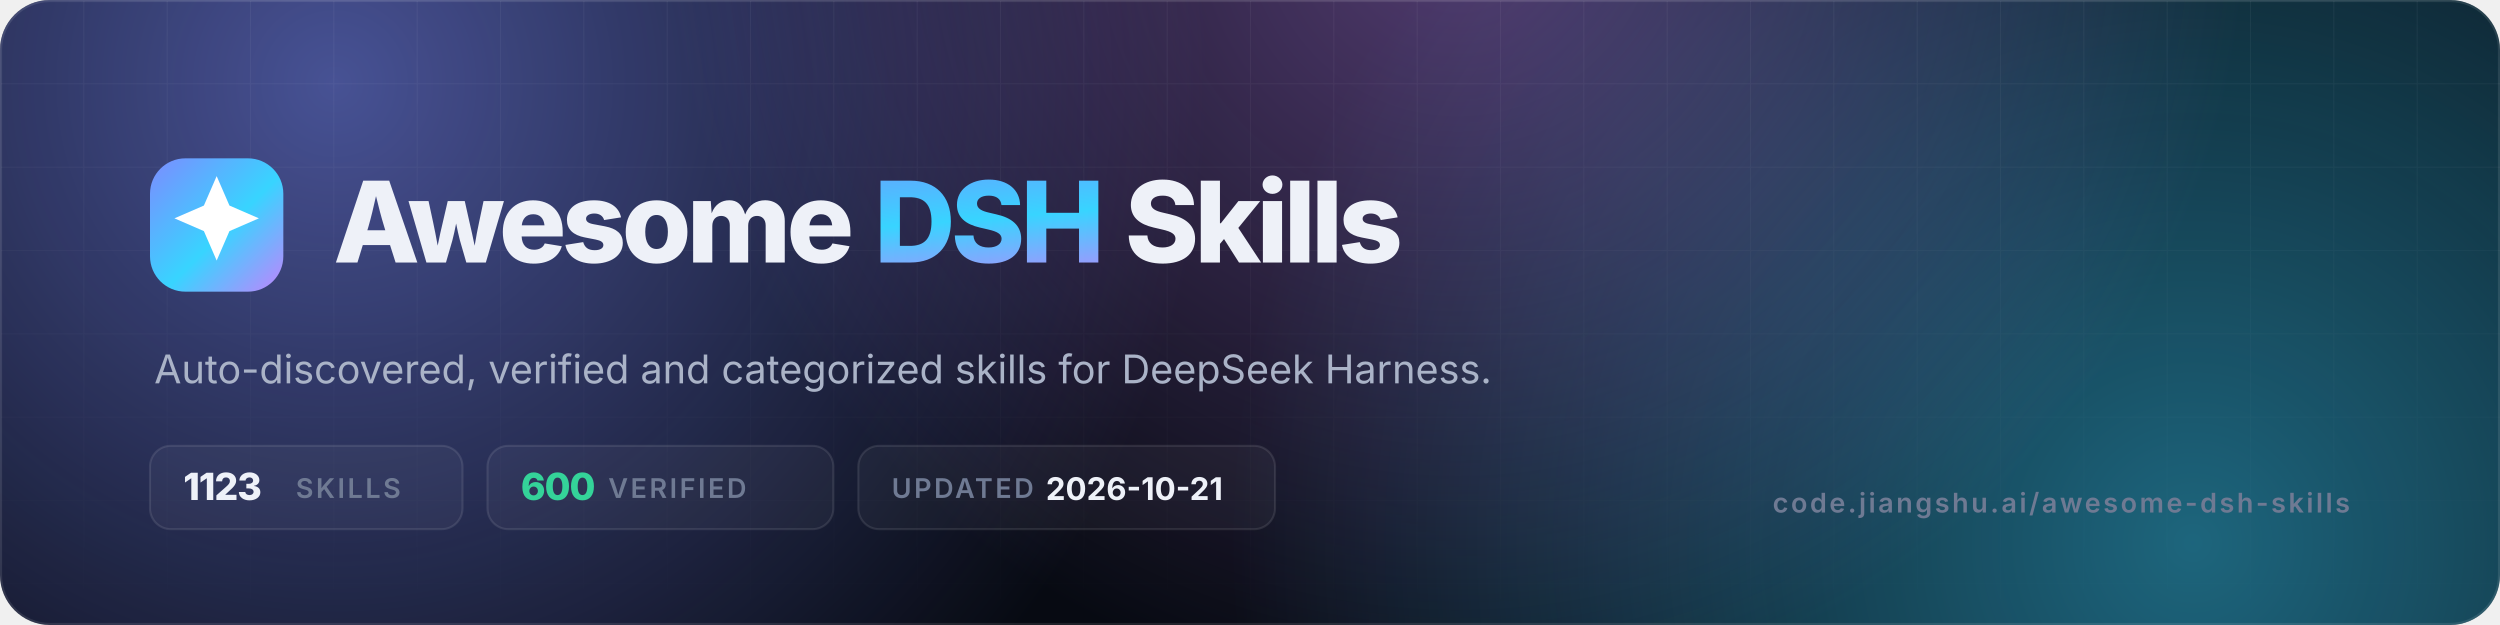
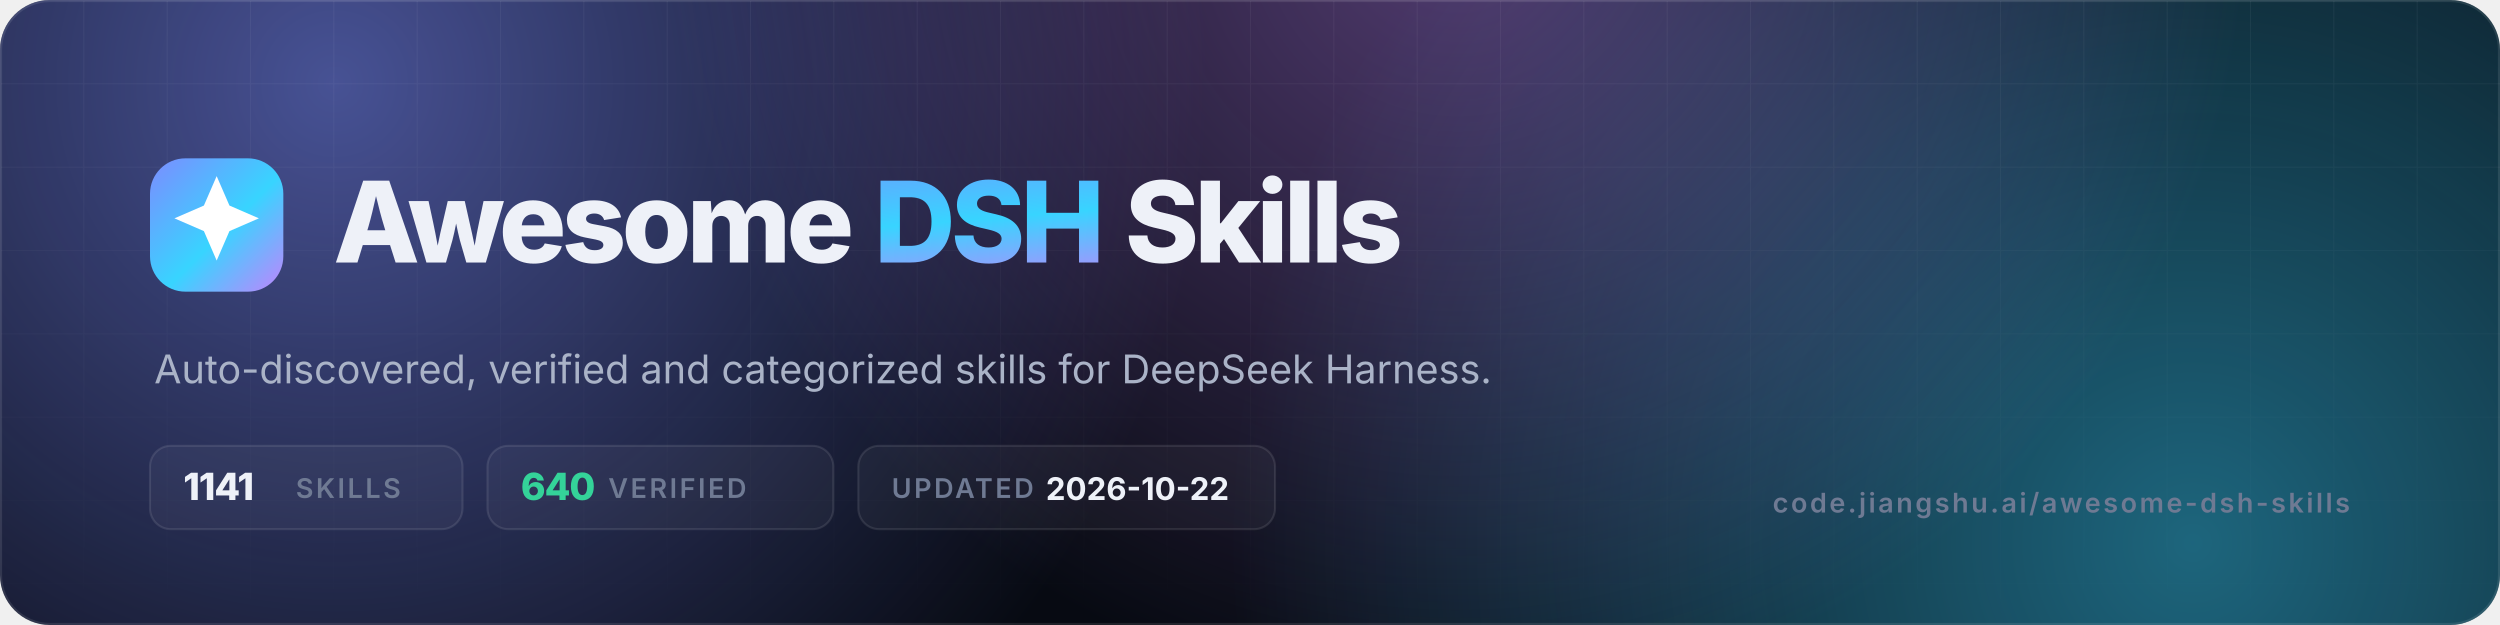
- <svg xmlns="http://www.w3.org/2000/svg" viewBox="0 0 1200 300" width="1200" height="300" role="img" aria-label="Awesome DSH Skills — 1123 skills, 600 verified">
+ <svg xmlns="http://www.w3.org/2000/svg" viewBox="0 0 1200 300" width="1200" height="300" role="img" aria-label="Awesome DSH Skills — 1141 skills, 640 verified">
  <defs>
    <linearGradient id="g" x1="0" y1="0" x2="1" y2="1">
      <stop offset="0" stop-color="#7c8cff" />
      <stop offset=".55" stop-color="#38d4ff" />
      <stop offset="1" stop-color="#c084fc" />
    </linearGradient>
    <radialGradient id="a1" cx="0" cy="0" r="1" gradientUnits="userSpaceOnUse" gradientTransform="translate(160 40) scale(420)">
      <stop offset="0" stop-color="#7c8cff" stop-opacity=".55" />
      <stop offset="1" stop-color="#7c8cff" stop-opacity="0" />
    </radialGradient>
    <radialGradient id="a2" cx="0" cy="0" r="1" gradientUnits="userSpaceOnUse" gradientTransform="translate(1050 260) scale(460)">
      <stop offset="0" stop-color="#38d4ff" stop-opacity=".45" />
      <stop offset="1" stop-color="#38d4ff" stop-opacity="0" />
    </radialGradient>
    <radialGradient id="a3" cx="0" cy="0" r="1" gradientUnits="userSpaceOnUse" gradientTransform="translate(700 -40) scale(380)">
      <stop offset="0" stop-color="#c084fc" stop-opacity=".4" />
      <stop offset="1" stop-color="#c084fc" stop-opacity="0" />
    </radialGradient>
    <pattern id="grid" width="40" height="40" patternUnits="userSpaceOnUse">
      <path d="M40 0H0V40" fill="none" stroke="#fff" stroke-opacity=".05" />
    </pattern>
    <linearGradient id="fade" x1="0" y1="0" x2="0" y2="1">
      <stop offset="0" stop-color="#fff" />
      <stop offset="1" stop-color="#fff" stop-opacity="0" />
    </linearGradient>
    <mask id="m">
      <rect width="1200" height="300" fill="url(#fade)" />
    </mask>
    <clipPath id="c">
      <rect width="1200" height="300" rx="24" />
    </clipPath>
  </defs>
  <g clip-path="url(#c)">
    <rect width="1200" height="300" fill="#070a12" />
    <rect width="1200" height="300" fill="url(#a1)" />
    <rect width="1200" height="300" fill="url(#a2)" />
    <rect width="1200" height="300" fill="url(#a3)" />
    <rect width="1200" height="300" fill="url(#grid)" mask="url(#m)" />
    <rect x=".5" y=".5" width="1199" height="299" rx="23.5" fill="none" stroke="#fff" stroke-opacity=".1" />
  </g>
  <rect x="72" y="76" width="64" height="64" rx="17" fill="url(#g)" />
  <g transform="translate(72 76) scale(2.6667)">
    <path d="M12 3.2l2.3 5.3 5.3 2.3-5.3 2.3L12 18.4l-2.3-5.3-5.3-2.3 5.3-2.3z" fill="#fff" />
  </g>
  <text x="160" y="126" font-family="Inter,-apple-system,'Segoe UI',Helvetica,Arial,sans-serif" font-size="54" font-weight="800" letter-spacing="-2.2" fill="#eef1f8">Awesome <tspan fill="url(#g)">DSH</tspan> Skills</text>
  <text x="74" y="184" font-family="Inter,-apple-system,'Segoe UI',Helvetica,Arial,sans-serif" font-size="19" fill="#aab3c7">Auto-discovered, verified and categorized skills for DeepSeek Harness.</text>
  <g font-family="Inter,-apple-system,'Segoe UI',Helvetica,Arial,sans-serif" font-size="13" font-weight="600" letter-spacing="1.2">
    <rect x="72" y="214" width="150" height="40" rx="10" fill="#fff" fill-opacity=".04" stroke="#fff" stroke-opacity=".1" />
-     <text x="88" y="240" fill="#eef1f8" font-size="18" font-weight="800" letter-spacing="-.5">1123</text>
+     <text x="88" y="240" fill="#eef1f8" font-size="18" font-weight="800" letter-spacing="-.5">1141</text>
    <text x="142" y="239" fill="#6f7a93">SKILLS</text>
    <rect x="234" y="214" width="166" height="40" rx="10" fill="#fff" fill-opacity=".04" stroke="#fff" stroke-opacity=".1" />
-     <text x="250" y="240" fill="#34d399" font-size="18" font-weight="800" letter-spacing="-.5">600</text>
+     <text x="250" y="240" fill="#34d399" font-size="18" font-weight="800" letter-spacing="-.5">640</text>
    <text x="292" y="239" fill="#6f7a93">VERIFIED</text>
    <rect x="412" y="214" width="200" height="40" rx="10" fill="#fff" fill-opacity=".04" stroke="#fff" stroke-opacity=".1" />
    <text x="428" y="239" fill="#6f7a93">UPDATED</text>
-     <text x="502" y="240" fill="#eef1f8" font-size="15" font-weight="700" letter-spacing="0">2026-10-21</text>
+     <text x="502" y="240" fill="#eef1f8" font-size="15" font-weight="700" letter-spacing="0">2026-10-22</text>
  </g>
  <text x="1128" y="246" text-anchor="end" font-family="Inter,-apple-system,'Segoe UI',Helvetica,Arial,sans-serif" font-size="13" font-weight="600" letter-spacing="1.2" fill="#6f7a93">code.jiangshu.ai/awesome-dsh-skills</text>
</svg>
